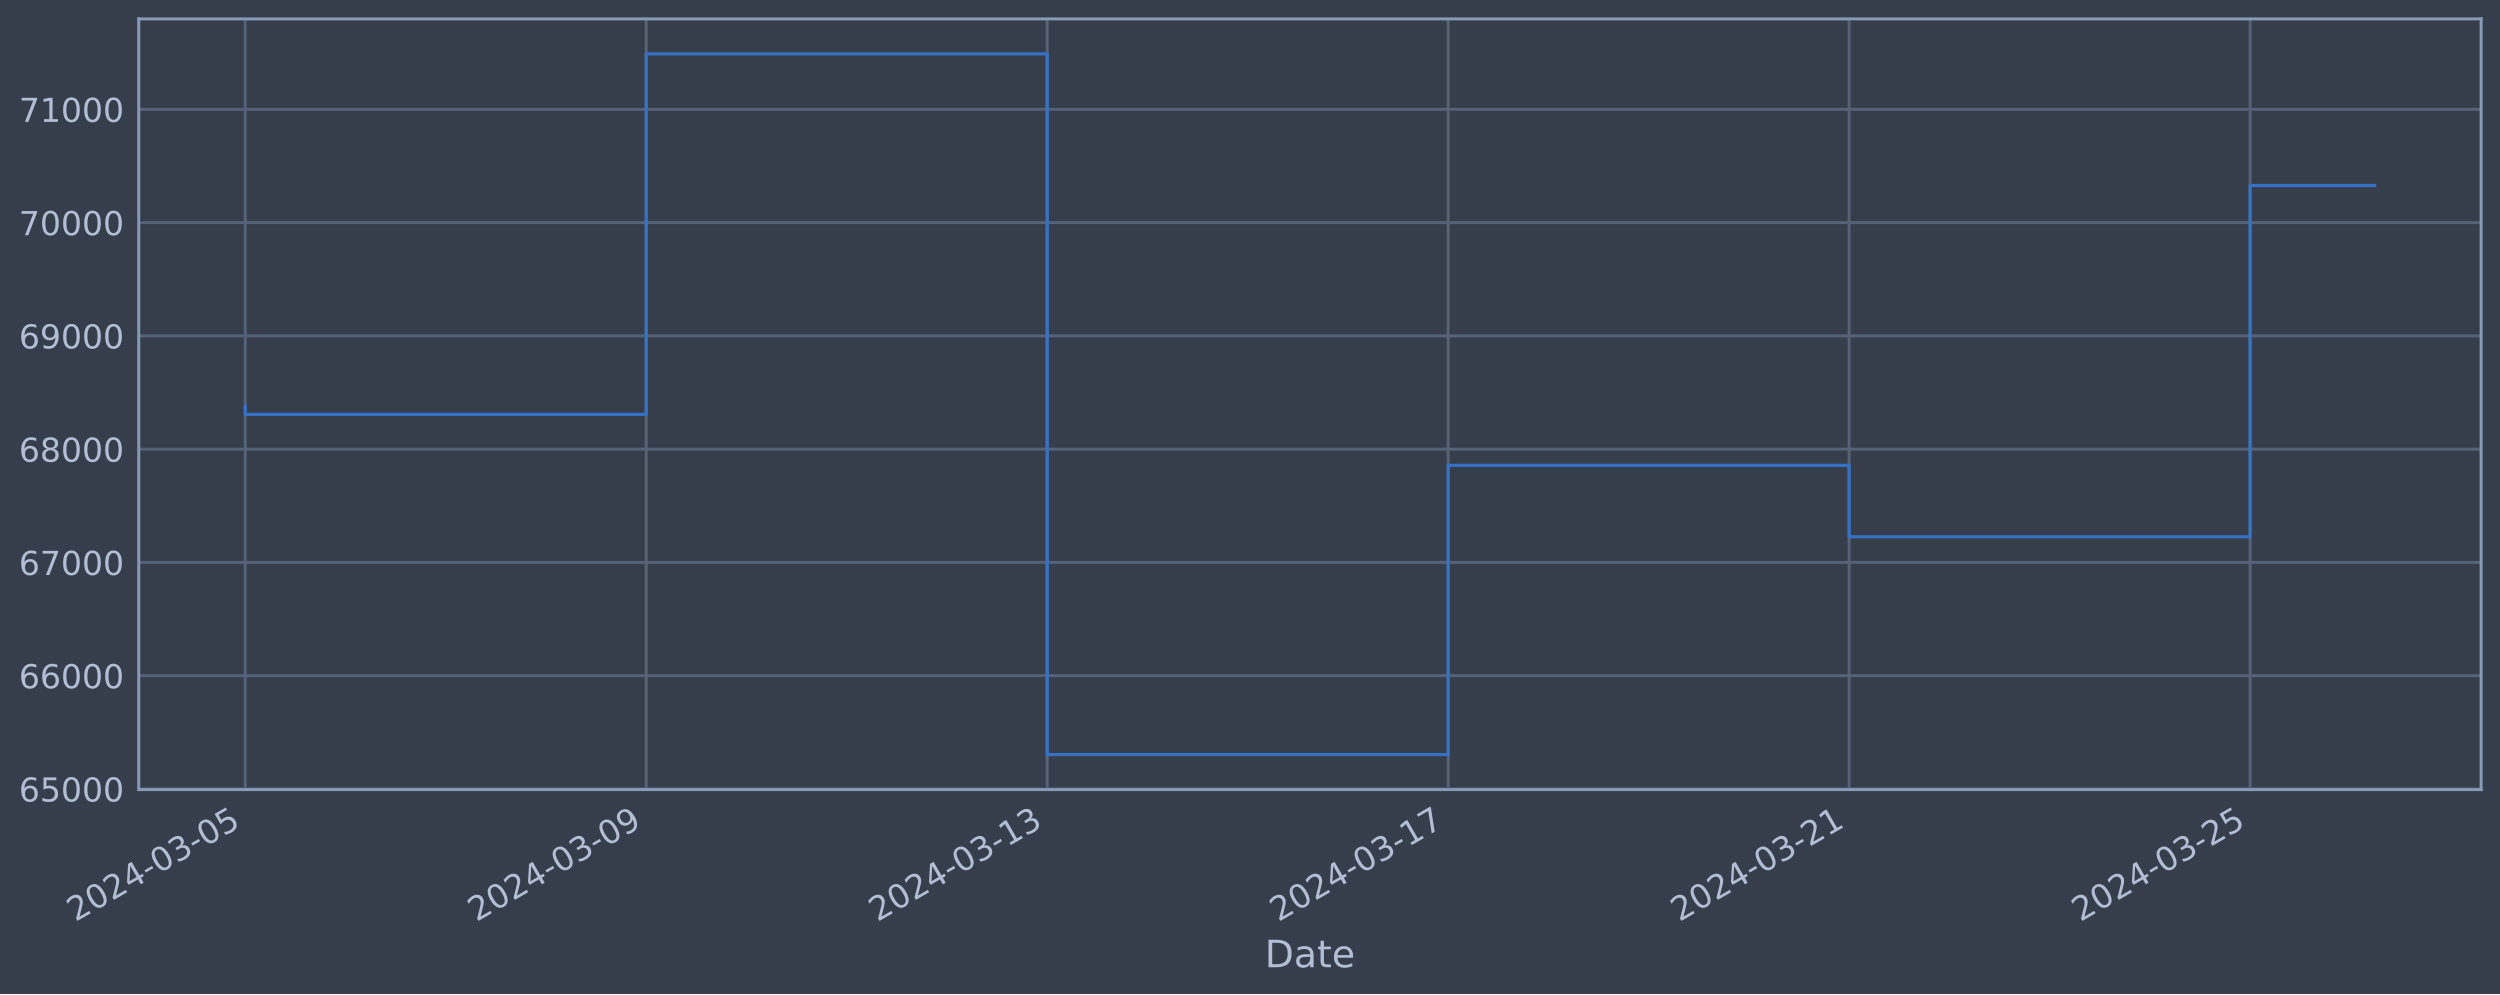
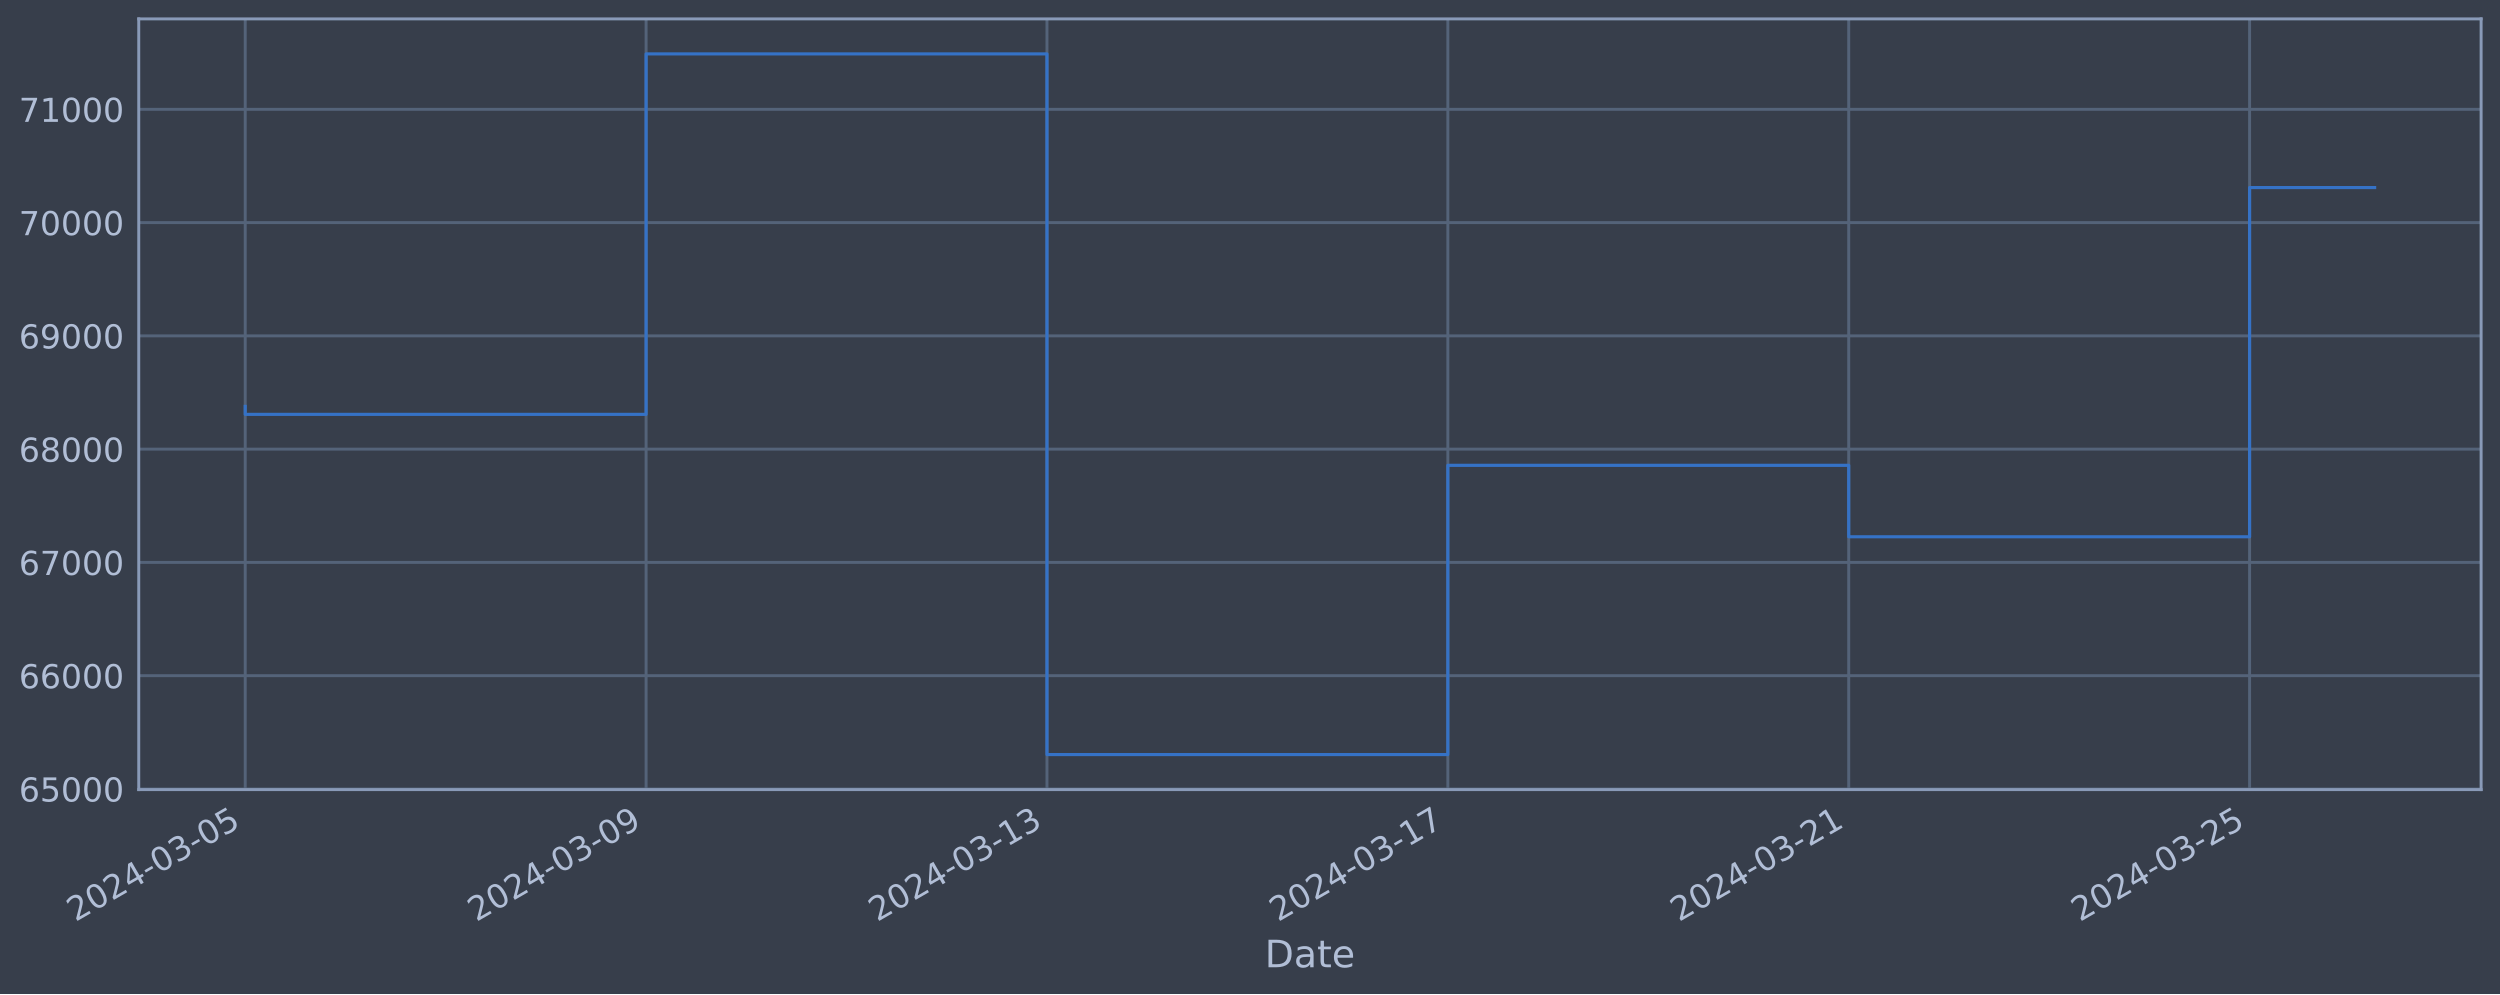
<svg xmlns="http://www.w3.org/2000/svg" xmlns:xlink="http://www.w3.org/1999/xlink" width="952.884pt" height="378.87pt" viewBox="0 0 952.884 378.87" version="1.1">
  <defs>
    <style type="text/css">*{stroke-linejoin: round; stroke-linecap: butt}</style>
  </defs>
  <g id="figure_1">
    <g id="patch_1">
      <path d="M 0 378.87  L 952.884 378.87  L 952.884 0  L 0 0  z " style="fill: #373e4b" />
    </g>
    <g id="axes_1">
      <g id="patch_2">
        <path d="M 52.884 300.96  L 945.684 300.96  L 945.684 7.2  L 52.884 7.2  z " style="fill: #373e4b" />
      </g>
      <g id="matplotlib.axis_1">
        <g id="xtick_1">
          <g id="line2d_1">
-             <path d="M 93.466 300.96  L 93.466 7.2  " clip-path="url(#p07a274c228)" style="fill: none; stroke: #546379; stroke-width: 1.12; stroke-linecap: square" />
+             <path d="M 93.466 300.96  L 93.466 7.2  " clip-path="url(#pbb9c818a7c)" style="fill: none; stroke: #546379; stroke-width: 1.12; stroke-linecap: square" />
          </g>
          <g id="line2d_2" />
          <g id="text_1">
            <g style="fill: #b1bed6" transform="translate(28.74006 351.4642) rotate(-30) scale(0.126 -0.126)">
              <defs>
                <path id="DejaVuSans-32" d="M 1228 531  L 3431 531  L 3431 0  L 469 0  L 469 531  Q 828 903 1448 1529  Q 2069 2156 2228 2338  Q 2531 2678 2651 2914  Q 2772 3150 2772 3378  Q 2772 3750 2511 3984  Q 2250 4219 1831 4219  Q 1534 4219 1204 4116  Q 875 4013 500 3803  L 500 4441  Q 881 4594 1212 4672  Q 1544 4750 1819 4750  Q 2544 4750 2975 4387  Q 3406 4025 3406 3419  Q 3406 3131 3298 2873  Q 3191 2616 2906 2266  Q 2828 2175 2409 1742  Q 1991 1309 1228 531  z " transform="scale(0.015625)" />
                <path id="DejaVuSans-30" d="M 2034 4250  Q 1547 4250 1301 3770  Q 1056 3291 1056 2328  Q 1056 1369 1301 889  Q 1547 409 2034 409  Q 2525 409 2770 889  Q 3016 1369 3016 2328  Q 3016 3291 2770 3770  Q 2525 4250 2034 4250  z M 2034 4750  Q 2819 4750 3233 4129  Q 3647 3509 3647 2328  Q 3647 1150 3233 529  Q 2819 -91 2034 -91  Q 1250 -91 836 529  Q 422 1150 422 2328  Q 422 3509 836 4129  Q 1250 4750 2034 4750  z " transform="scale(0.015625)" />
                <path id="DejaVuSans-34" d="M 2419 4116  L 825 1625  L 2419 1625  L 2419 4116  z M 2253 4666  L 3047 4666  L 3047 1625  L 3713 1625  L 3713 1100  L 3047 1100  L 3047 0  L 2419 0  L 2419 1100  L 313 1100  L 313 1709  L 2253 4666  z " transform="scale(0.015625)" />
                <path id="DejaVuSans-2d" d="M 313 2009  L 1997 2009  L 1997 1497  L 313 1497  L 313 2009  z " transform="scale(0.015625)" />
                <path id="DejaVuSans-33" d="M 2597 2516  Q 3050 2419 3304 2112  Q 3559 1806 3559 1356  Q 3559 666 3084 287  Q 2609 -91 1734 -91  Q 1441 -91 1130 -33  Q 819 25 488 141  L 488 750  Q 750 597 1062 519  Q 1375 441 1716 441  Q 2309 441 2620 675  Q 2931 909 2931 1356  Q 2931 1769 2642 2001  Q 2353 2234 1838 2234  L 1294 2234  L 1294 2753  L 1863 2753  Q 2328 2753 2575 2939  Q 2822 3125 2822 3475  Q 2822 3834 2567 4026  Q 2313 4219 1838 4219  Q 1578 4219 1281 4162  Q 984 4106 628 3988  L 628 4550  Q 988 4650 1302 4700  Q 1616 4750 1894 4750  Q 2613 4750 3031 4423  Q 3450 4097 3450 3541  Q 3450 3153 3228 2886  Q 3006 2619 2597 2516  z " transform="scale(0.015625)" />
                <path id="DejaVuSans-35" d="M 691 4666  L 3169 4666  L 3169 4134  L 1269 4134  L 1269 2991  Q 1406 3038 1543 3061  Q 1681 3084 1819 3084  Q 2600 3084 3056 2656  Q 3513 2228 3513 1497  Q 3513 744 3044 326  Q 2575 -91 1722 -91  Q 1428 -91 1123 -41  Q 819 9 494 109  L 494 744  Q 775 591 1075 516  Q 1375 441 1709 441  Q 2250 441 2565 725  Q 2881 1009 2881 1497  Q 2881 1984 2565 2268  Q 2250 2553 1709 2553  Q 1456 2553 1204 2497  Q 953 2441 691 2322  L 691 4666  z " transform="scale(0.015625)" />
              </defs>
              <use xlink:href="#DejaVuSans-32" />
              <use xlink:href="#DejaVuSans-30" x="63.623" />
              <use xlink:href="#DejaVuSans-32" x="127.246" />
              <use xlink:href="#DejaVuSans-34" x="190.869" />
              <use xlink:href="#DejaVuSans-2d" x="254.492" />
              <use xlink:href="#DejaVuSans-30" x="290.576" />
              <use xlink:href="#DejaVuSans-33" x="354.199" />
              <use xlink:href="#DejaVuSans-2d" x="417.822" />
              <use xlink:href="#DejaVuSans-30" x="453.906" />
              <use xlink:href="#DejaVuSans-35" x="517.529" />
            </g>
          </g>
        </g>
        <g id="xtick_2">
          <g id="line2d_3">
-             <path d="M 246.3 300.96  L 246.3 7.2  " clip-path="url(#p07a274c228)" style="fill: none; stroke: #546379; stroke-width: 1.12; stroke-linecap: square" />
+             <path d="M 246.261 300.96  L 246.261 7.2  " clip-path="url(#pbb9c818a7c)" style="fill: none; stroke: #546379; stroke-width: 1.12; stroke-linecap: square" />
          </g>
          <g id="line2d_4" />
          <g id="text_2">
-             <g style="fill: #b1bed6" transform="translate(181.5741 351.4642) rotate(-30) scale(0.126 -0.126)">
+             <g style="fill: #b1bed6" transform="translate(181.5352 351.4642) rotate(-30) scale(0.126 -0.126)">
              <defs>
                <path id="DejaVuSans-39" d="M 703 97  L 703 672  Q 941 559 1184 500  Q 1428 441 1663 441  Q 2288 441 2617 861  Q 2947 1281 2994 2138  Q 2813 1869 2534 1725  Q 2256 1581 1919 1581  Q 1219 1581 811 2004  Q 403 2428 403 3163  Q 403 3881 828 4315  Q 1253 4750 1959 4750  Q 2769 4750 3195 4129  Q 3622 3509 3622 2328  Q 3622 1225 3098 567  Q 2575 -91 1691 -91  Q 1453 -91 1209 -44  Q 966 3 703 97  z M 1959 2075  Q 2384 2075 2632 2365  Q 2881 2656 2881 3163  Q 2881 3666 2632 3958  Q 2384 4250 1959 4250  Q 1534 4250 1286 3958  Q 1038 3666 1038 3163  Q 1038 2656 1286 2365  Q 1534 2075 1959 2075  z " transform="scale(0.015625)" />
              </defs>
              <use xlink:href="#DejaVuSans-32" />
              <use xlink:href="#DejaVuSans-30" x="63.623" />
              <use xlink:href="#DejaVuSans-32" x="127.246" />
              <use xlink:href="#DejaVuSans-34" x="190.869" />
              <use xlink:href="#DejaVuSans-2d" x="254.492" />
              <use xlink:href="#DejaVuSans-30" x="290.576" />
              <use xlink:href="#DejaVuSans-33" x="354.199" />
              <use xlink:href="#DejaVuSans-2d" x="417.822" />
              <use xlink:href="#DejaVuSans-30" x="453.906" />
              <use xlink:href="#DejaVuSans-39" x="517.529" />
            </g>
          </g>
        </g>
        <g id="xtick_3">
          <g id="line2d_5">
-             <path d="M 399.134 300.96  L 399.134 7.2  " clip-path="url(#p07a274c228)" style="fill: none; stroke: #546379; stroke-width: 1.12; stroke-linecap: square" />
+             <path d="M 399.056 300.96  L 399.056 7.2  " clip-path="url(#pbb9c818a7c)" style="fill: none; stroke: #546379; stroke-width: 1.12; stroke-linecap: square" />
          </g>
          <g id="line2d_6" />
          <g id="text_3">
-             <g style="fill: #b1bed6" transform="translate(334.4082 351.4642) rotate(-30) scale(0.126 -0.126)">
+             <g style="fill: #b1bed6" transform="translate(334.3304 351.4642) rotate(-30) scale(0.126 -0.126)">
              <defs>
                <path id="DejaVuSans-31" d="M 794 531  L 1825 531  L 1825 4091  L 703 3866  L 703 4441  L 1819 4666  L 2450 4666  L 2450 531  L 3481 531  L 3481 0  L 794 0  L 794 531  z " transform="scale(0.015625)" />
              </defs>
              <use xlink:href="#DejaVuSans-32" />
              <use xlink:href="#DejaVuSans-30" x="63.623" />
              <use xlink:href="#DejaVuSans-32" x="127.246" />
              <use xlink:href="#DejaVuSans-34" x="190.869" />
              <use xlink:href="#DejaVuSans-2d" x="254.492" />
              <use xlink:href="#DejaVuSans-30" x="290.576" />
              <use xlink:href="#DejaVuSans-33" x="354.199" />
              <use xlink:href="#DejaVuSans-2d" x="417.822" />
              <use xlink:href="#DejaVuSans-31" x="453.906" />
              <use xlink:href="#DejaVuSans-33" x="517.529" />
            </g>
          </g>
        </g>
        <g id="xtick_4">
          <g id="line2d_7">
-             <path d="M 551.968 300.96  L 551.968 7.2  " clip-path="url(#p07a274c228)" style="fill: none; stroke: #546379; stroke-width: 1.12; stroke-linecap: square" />
+             <path d="M 551.851 300.96  L 551.851 7.2  " clip-path="url(#pbb9c818a7c)" style="fill: none; stroke: #546379; stroke-width: 1.12; stroke-linecap: square" />
          </g>
          <g id="line2d_8" />
          <g id="text_4">
-             <g style="fill: #b1bed6" transform="translate(487.2422 351.4642) rotate(-30) scale(0.126 -0.126)">
+             <g style="fill: #b1bed6" transform="translate(487.1256 351.4642) rotate(-30) scale(0.126 -0.126)">
              <defs>
                <path id="DejaVuSans-37" d="M 525 4666  L 3525 4666  L 3525 4397  L 1831 0  L 1172 0  L 2766 4134  L 525 4134  L 525 4666  z " transform="scale(0.015625)" />
              </defs>
              <use xlink:href="#DejaVuSans-32" />
              <use xlink:href="#DejaVuSans-30" x="63.623" />
              <use xlink:href="#DejaVuSans-32" x="127.246" />
              <use xlink:href="#DejaVuSans-34" x="190.869" />
              <use xlink:href="#DejaVuSans-2d" x="254.492" />
              <use xlink:href="#DejaVuSans-30" x="290.576" />
              <use xlink:href="#DejaVuSans-33" x="354.199" />
              <use xlink:href="#DejaVuSans-2d" x="417.822" />
              <use xlink:href="#DejaVuSans-31" x="453.906" />
              <use xlink:href="#DejaVuSans-37" x="517.529" />
            </g>
          </g>
        </g>
        <g id="xtick_5">
          <g id="line2d_9">
-             <path d="M 704.802 300.96  L 704.802 7.2  " clip-path="url(#p07a274c228)" style="fill: none; stroke: #546379; stroke-width: 1.12; stroke-linecap: square" />
+             <path d="M 704.646 300.96  L 704.646 7.2  " clip-path="url(#pbb9c818a7c)" style="fill: none; stroke: #546379; stroke-width: 1.12; stroke-linecap: square" />
          </g>
          <g id="line2d_10" />
          <g id="text_5">
-             <g style="fill: #b1bed6" transform="translate(640.0763 351.4642) rotate(-30) scale(0.126 -0.126)">
+             <g style="fill: #b1bed6" transform="translate(639.9207 351.4642) rotate(-30) scale(0.126 -0.126)">
              <use xlink:href="#DejaVuSans-32" />
              <use xlink:href="#DejaVuSans-30" x="63.623" />
              <use xlink:href="#DejaVuSans-32" x="127.246" />
              <use xlink:href="#DejaVuSans-34" x="190.869" />
              <use xlink:href="#DejaVuSans-2d" x="254.492" />
              <use xlink:href="#DejaVuSans-30" x="290.576" />
              <use xlink:href="#DejaVuSans-33" x="354.199" />
              <use xlink:href="#DejaVuSans-2d" x="417.822" />
              <use xlink:href="#DejaVuSans-32" x="453.906" />
              <use xlink:href="#DejaVuSans-31" x="517.529" />
            </g>
          </g>
        </g>
        <g id="xtick_6">
          <g id="line2d_11">
-             <path d="M 857.636 300.96  L 857.636 7.2  " clip-path="url(#p07a274c228)" style="fill: none; stroke: #546379; stroke-width: 1.12; stroke-linecap: square" />
+             <path d="M 857.441 300.96  L 857.441 7.2  " clip-path="url(#pbb9c818a7c)" style="fill: none; stroke: #546379; stroke-width: 1.12; stroke-linecap: square" />
          </g>
          <g id="line2d_12" />
          <g id="text_6">
-             <g style="fill: #b1bed6" transform="translate(792.9103 351.4642) rotate(-30) scale(0.126 -0.126)">
+             <g style="fill: #b1bed6" transform="translate(792.7159 351.4642) rotate(-30) scale(0.126 -0.126)">
              <use xlink:href="#DejaVuSans-32" />
              <use xlink:href="#DejaVuSans-30" x="63.623" />
              <use xlink:href="#DejaVuSans-32" x="127.246" />
              <use xlink:href="#DejaVuSans-34" x="190.869" />
              <use xlink:href="#DejaVuSans-2d" x="254.492" />
              <use xlink:href="#DejaVuSans-30" x="290.576" />
              <use xlink:href="#DejaVuSans-33" x="354.199" />
              <use xlink:href="#DejaVuSans-2d" x="417.822" />
              <use xlink:href="#DejaVuSans-32" x="453.906" />
              <use xlink:href="#DejaVuSans-35" x="517.529" />
            </g>
          </g>
        </g>
        <g id="text_7">
          <g style="fill: #b1bed6" transform="translate(482.0746 368.6753) scale(0.144 -0.144)">
            <defs>
              <path id="DejaVuSans-44" d="M 1259 4147  L 1259 519  L 2022 519  Q 2988 519 3436 956  Q 3884 1394 3884 2338  Q 3884 3275 3436 3711  Q 2988 4147 2022 4147  L 1259 4147  z M 628 4666  L 1925 4666  Q 3281 4666 3915 4102  Q 4550 3538 4550 2338  Q 4550 1131 3912 565  Q 3275 0 1925 0  L 628 0  L 628 4666  z " transform="scale(0.015625)" />
              <path id="DejaVuSans-61" d="M 2194 1759  Q 1497 1759 1228 1600  Q 959 1441 959 1056  Q 959 750 1161 570  Q 1363 391 1709 391  Q 2188 391 2477 730  Q 2766 1069 2766 1631  L 2766 1759  L 2194 1759  z M 3341 1997  L 3341 0  L 2766 0  L 2766 531  Q 2569 213 2275 61  Q 1981 -91 1556 -91  Q 1019 -91 701 211  Q 384 513 384 1019  Q 384 1609 779 1909  Q 1175 2209 1959 2209  L 2766 2209  L 2766 2266  Q 2766 2663 2505 2880  Q 2244 3097 1772 3097  Q 1472 3097 1187 3025  Q 903 2953 641 2809  L 641 3341  Q 956 3463 1253 3523  Q 1550 3584 1831 3584  Q 2591 3584 2966 3190  Q 3341 2797 3341 1997  z " transform="scale(0.015625)" />
              <path id="DejaVuSans-74" d="M 1172 4494  L 1172 3500  L 2356 3500  L 2356 3053  L 1172 3053  L 1172 1153  Q 1172 725 1289 603  Q 1406 481 1766 481  L 2356 481  L 2356 0  L 1766 0  Q 1100 0 847 248  Q 594 497 594 1153  L 594 3053  L 172 3053  L 172 3500  L 594 3500  L 594 4494  L 1172 4494  z " transform="scale(0.015625)" />
              <path id="DejaVuSans-65" d="M 3597 1894  L 3597 1613  L 953 1613  Q 991 1019 1311 708  Q 1631 397 2203 397  Q 2534 397 2845 478  Q 3156 559 3463 722  L 3463 178  Q 3153 47 2828 -22  Q 2503 -91 2169 -91  Q 1331 -91 842 396  Q 353 884 353 1716  Q 353 2575 817 3079  Q 1281 3584 2069 3584  Q 2775 3584 3186 3129  Q 3597 2675 3597 1894  z M 3022 2063  Q 3016 2534 2758 2815  Q 2500 3097 2075 3097  Q 1594 3097 1305 2825  Q 1016 2553 972 2059  L 3022 2063  z " transform="scale(0.015625)" />
            </defs>
            <use xlink:href="#DejaVuSans-44" />
            <use xlink:href="#DejaVuSans-61" x="77.002" />
            <use xlink:href="#DejaVuSans-74" x="138.281" />
            <use xlink:href="#DejaVuSans-65" x="177.49" />
          </g>
        </g>
      </g>
      <g id="matplotlib.axis_2">
        <g id="ytick_1">
          <g id="line2d_13">
-             <path d="M 52.884 300.718  L 945.684 300.718  " clip-path="url(#p07a274c228)" style="fill: none; stroke: #546379; stroke-width: 1.12; stroke-linecap: square" />
+             <path d="M 52.884 300.718  L 945.684 300.718  " clip-path="url(#pbb9c818a7c)" style="fill: none; stroke: #546379; stroke-width: 1.12; stroke-linecap: square" />
          </g>
          <g id="line2d_14" />
          <g id="text_8">
            <g style="fill: #b1bed6" transform="translate(7.2 305.5049) scale(0.126 -0.126)">
              <defs>
                <path id="DejaVuSans-36" d="M 2113 2584  Q 1688 2584 1439 2293  Q 1191 2003 1191 1497  Q 1191 994 1439 701  Q 1688 409 2113 409  Q 2538 409 2786 701  Q 3034 994 3034 1497  Q 3034 2003 2786 2293  Q 2538 2584 2113 2584  z M 3366 4563  L 3366 3988  Q 3128 4100 2886 4159  Q 2644 4219 2406 4219  Q 1781 4219 1451 3797  Q 1122 3375 1075 2522  Q 1259 2794 1537 2939  Q 1816 3084 2150 3084  Q 2853 3084 3261 2657  Q 3669 2231 3669 1497  Q 3669 778 3244 343  Q 2819 -91 2113 -91  Q 1303 -91 875 529  Q 447 1150 447 2328  Q 447 3434 972 4092  Q 1497 4750 2381 4750  Q 2619 4750 2861 4703  Q 3103 4656 3366 4563  z " transform="scale(0.015625)" />
              </defs>
              <use xlink:href="#DejaVuSans-36" />
              <use xlink:href="#DejaVuSans-35" x="63.623" />
              <use xlink:href="#DejaVuSans-30" x="127.246" />
              <use xlink:href="#DejaVuSans-30" x="190.869" />
              <use xlink:href="#DejaVuSans-30" x="254.492" />
            </g>
          </g>
        </g>
        <g id="ytick_2">
          <g id="line2d_15">
-             <path d="M 52.884 257.544  L 945.684 257.544  " clip-path="url(#p07a274c228)" style="fill: none; stroke: #546379; stroke-width: 1.12; stroke-linecap: square" />
+             <path d="M 52.884 257.544  L 945.684 257.544  " clip-path="url(#pbb9c818a7c)" style="fill: none; stroke: #546379; stroke-width: 1.12; stroke-linecap: square" />
          </g>
          <g id="line2d_16" />
          <g id="text_9">
            <g style="fill: #b1bed6" transform="translate(7.2 262.331) scale(0.126 -0.126)">
              <use xlink:href="#DejaVuSans-36" />
              <use xlink:href="#DejaVuSans-36" x="63.623" />
              <use xlink:href="#DejaVuSans-30" x="127.246" />
              <use xlink:href="#DejaVuSans-30" x="190.869" />
              <use xlink:href="#DejaVuSans-30" x="254.492" />
            </g>
          </g>
        </g>
        <g id="ytick_3">
          <g id="line2d_17">
-             <path d="M 52.884 214.37  L 945.684 214.37  " clip-path="url(#p07a274c228)" style="fill: none; stroke: #546379; stroke-width: 1.12; stroke-linecap: square" />
+             <path d="M 52.884 214.37  L 945.684 214.37  " clip-path="url(#pbb9c818a7c)" style="fill: none; stroke: #546379; stroke-width: 1.12; stroke-linecap: square" />
          </g>
          <g id="line2d_18" />
          <g id="text_10">
            <g style="fill: #b1bed6" transform="translate(7.2 219.157) scale(0.126 -0.126)">
              <use xlink:href="#DejaVuSans-36" />
              <use xlink:href="#DejaVuSans-37" x="63.623" />
              <use xlink:href="#DejaVuSans-30" x="127.246" />
              <use xlink:href="#DejaVuSans-30" x="190.869" />
              <use xlink:href="#DejaVuSans-30" x="254.492" />
            </g>
          </g>
        </g>
        <g id="ytick_4">
          <g id="line2d_19">
-             <path d="M 52.884 171.196  L 945.684 171.196  " clip-path="url(#p07a274c228)" style="fill: none; stroke: #546379; stroke-width: 1.12; stroke-linecap: square" />
+             <path d="M 52.884 171.196  L 945.684 171.196  " clip-path="url(#pbb9c818a7c)" style="fill: none; stroke: #546379; stroke-width: 1.12; stroke-linecap: square" />
          </g>
          <g id="line2d_20" />
          <g id="text_11">
            <g style="fill: #b1bed6" transform="translate(7.2 175.9831) scale(0.126 -0.126)">
              <defs>
                <path id="DejaVuSans-38" d="M 2034 2216  Q 1584 2216 1326 1975  Q 1069 1734 1069 1313  Q 1069 891 1326 650  Q 1584 409 2034 409  Q 2484 409 2743 651  Q 3003 894 3003 1313  Q 3003 1734 2745 1975  Q 2488 2216 2034 2216  z M 1403 2484  Q 997 2584 770 2862  Q 544 3141 544 3541  Q 544 4100 942 4425  Q 1341 4750 2034 4750  Q 2731 4750 3128 4425  Q 3525 4100 3525 3541  Q 3525 3141 3298 2862  Q 3072 2584 2669 2484  Q 3125 2378 3379 2068  Q 3634 1759 3634 1313  Q 3634 634 3220 271  Q 2806 -91 2034 -91  Q 1263 -91 848 271  Q 434 634 434 1313  Q 434 1759 690 2068  Q 947 2378 1403 2484  z M 1172 3481  Q 1172 3119 1398 2916  Q 1625 2713 2034 2713  Q 2441 2713 2670 2916  Q 2900 3119 2900 3481  Q 2900 3844 2670 4047  Q 2441 4250 2034 4250  Q 1625 4250 1398 4047  Q 1172 3844 1172 3481  z " transform="scale(0.015625)" />
              </defs>
              <use xlink:href="#DejaVuSans-36" />
              <use xlink:href="#DejaVuSans-38" x="63.623" />
              <use xlink:href="#DejaVuSans-30" x="127.246" />
              <use xlink:href="#DejaVuSans-30" x="190.869" />
              <use xlink:href="#DejaVuSans-30" x="254.492" />
            </g>
          </g>
        </g>
        <g id="ytick_5">
          <g id="line2d_21">
-             <path d="M 52.884 128.022  L 945.684 128.022  " clip-path="url(#p07a274c228)" style="fill: none; stroke: #546379; stroke-width: 1.12; stroke-linecap: square" />
+             <path d="M 52.884 128.022  L 945.684 128.022  " clip-path="url(#pbb9c818a7c)" style="fill: none; stroke: #546379; stroke-width: 1.12; stroke-linecap: square" />
          </g>
          <g id="line2d_22" />
          <g id="text_12">
            <g style="fill: #b1bed6" transform="translate(7.2 132.8092) scale(0.126 -0.126)">
              <use xlink:href="#DejaVuSans-36" />
              <use xlink:href="#DejaVuSans-39" x="63.623" />
              <use xlink:href="#DejaVuSans-30" x="127.246" />
              <use xlink:href="#DejaVuSans-30" x="190.869" />
              <use xlink:href="#DejaVuSans-30" x="254.492" />
            </g>
          </g>
        </g>
        <g id="ytick_6">
          <g id="line2d_23">
-             <path d="M 52.884 84.848  L 945.684 84.848  " clip-path="url(#p07a274c228)" style="fill: none; stroke: #546379; stroke-width: 1.12; stroke-linecap: square" />
+             <path d="M 52.884 84.848  L 945.684 84.848  " clip-path="url(#pbb9c818a7c)" style="fill: none; stroke: #546379; stroke-width: 1.12; stroke-linecap: square" />
          </g>
          <g id="line2d_24" />
          <g id="text_13">
            <g style="fill: #b1bed6" transform="translate(7.2 89.63523) scale(0.126 -0.126)">
              <use xlink:href="#DejaVuSans-37" />
              <use xlink:href="#DejaVuSans-30" x="63.623" />
              <use xlink:href="#DejaVuSans-30" x="127.246" />
              <use xlink:href="#DejaVuSans-30" x="190.869" />
              <use xlink:href="#DejaVuSans-30" x="254.492" />
            </g>
          </g>
        </g>
        <g id="ytick_7">
          <g id="line2d_25">
-             <path d="M 52.884 41.674  L 945.684 41.674  " clip-path="url(#p07a274c228)" style="fill: none; stroke: #546379; stroke-width: 1.12; stroke-linecap: square" />
+             <path d="M 52.884 41.674  L 945.684 41.674  " clip-path="url(#pbb9c818a7c)" style="fill: none; stroke: #546379; stroke-width: 1.12; stroke-linecap: square" />
          </g>
          <g id="line2d_26" />
          <g id="text_14">
            <g style="fill: #b1bed6" transform="translate(7.2 46.4613) scale(0.126 -0.126)">
              <use xlink:href="#DejaVuSans-37" />
              <use xlink:href="#DejaVuSans-31" x="63.623" />
              <use xlink:href="#DejaVuSans-30" x="127.246" />
              <use xlink:href="#DejaVuSans-30" x="190.869" />
              <use xlink:href="#DejaVuSans-30" x="254.492" />
            </g>
          </g>
        </g>
      </g>
      <g id="line2d_27">
-         <path d="M 93.466 154.891  L 93.466 157.946  L 246.3 157.946  L 246.3 20.553  L 399.134 20.553  L 399.134 287.607  L 551.968 287.607  L 551.968 177.362  L 704.802 177.362  L 704.802 204.598  L 857.636 204.598  L 857.636 70.709  L 905.102 70.709  " clip-path="url(#p07a274c228)" style="fill: none; stroke: #3572c6; stroke-width: 1.2; stroke-linecap: square" />
+         <path d="M 93.466 154.891  L 93.466 157.946  L 246.261 157.946  L 246.261 20.553  L 399.056 20.553  L 399.056 287.607  L 551.851 287.607  L 551.851 177.362  L 704.646 177.362  L 704.646 204.598  L 857.441 204.598  L 857.441 71.482  L 905.102 71.482  " clip-path="url(#pbb9c818a7c)" style="fill: none; stroke: #3572c6; stroke-width: 1.2; stroke-linecap: square" />
      </g>
      <g id="patch_3">
        <path d="M 52.884 300.96  L 52.884 7.2  " style="fill: none; stroke: #899ab8; stroke-width: 1.12; stroke-linejoin: miter; stroke-linecap: square" />
      </g>
      <g id="patch_4">
        <path d="M 945.684 300.96  L 945.684 7.2  " style="fill: none; stroke: #899ab8; stroke-width: 1.12; stroke-linejoin: miter; stroke-linecap: square" />
      </g>
      <g id="patch_5">
        <path d="M 52.884 300.96  L 945.684 300.96  " style="fill: none; stroke: #899ab8; stroke-width: 1.12; stroke-linejoin: miter; stroke-linecap: square" />
      </g>
      <g id="patch_6">
        <path d="M 52.884 7.2  L 945.684 7.2  " style="fill: none; stroke: #899ab8; stroke-width: 1.12; stroke-linejoin: miter; stroke-linecap: square" />
      </g>
    </g>
  </g>
  <defs>
-     <clipPath id="p07a274c228">
+     <clipPath id="pbb9c818a7c">
      <rect x="52.884" y="7.2" width="892.8" height="293.76" />
    </clipPath>
  </defs>
</svg>
